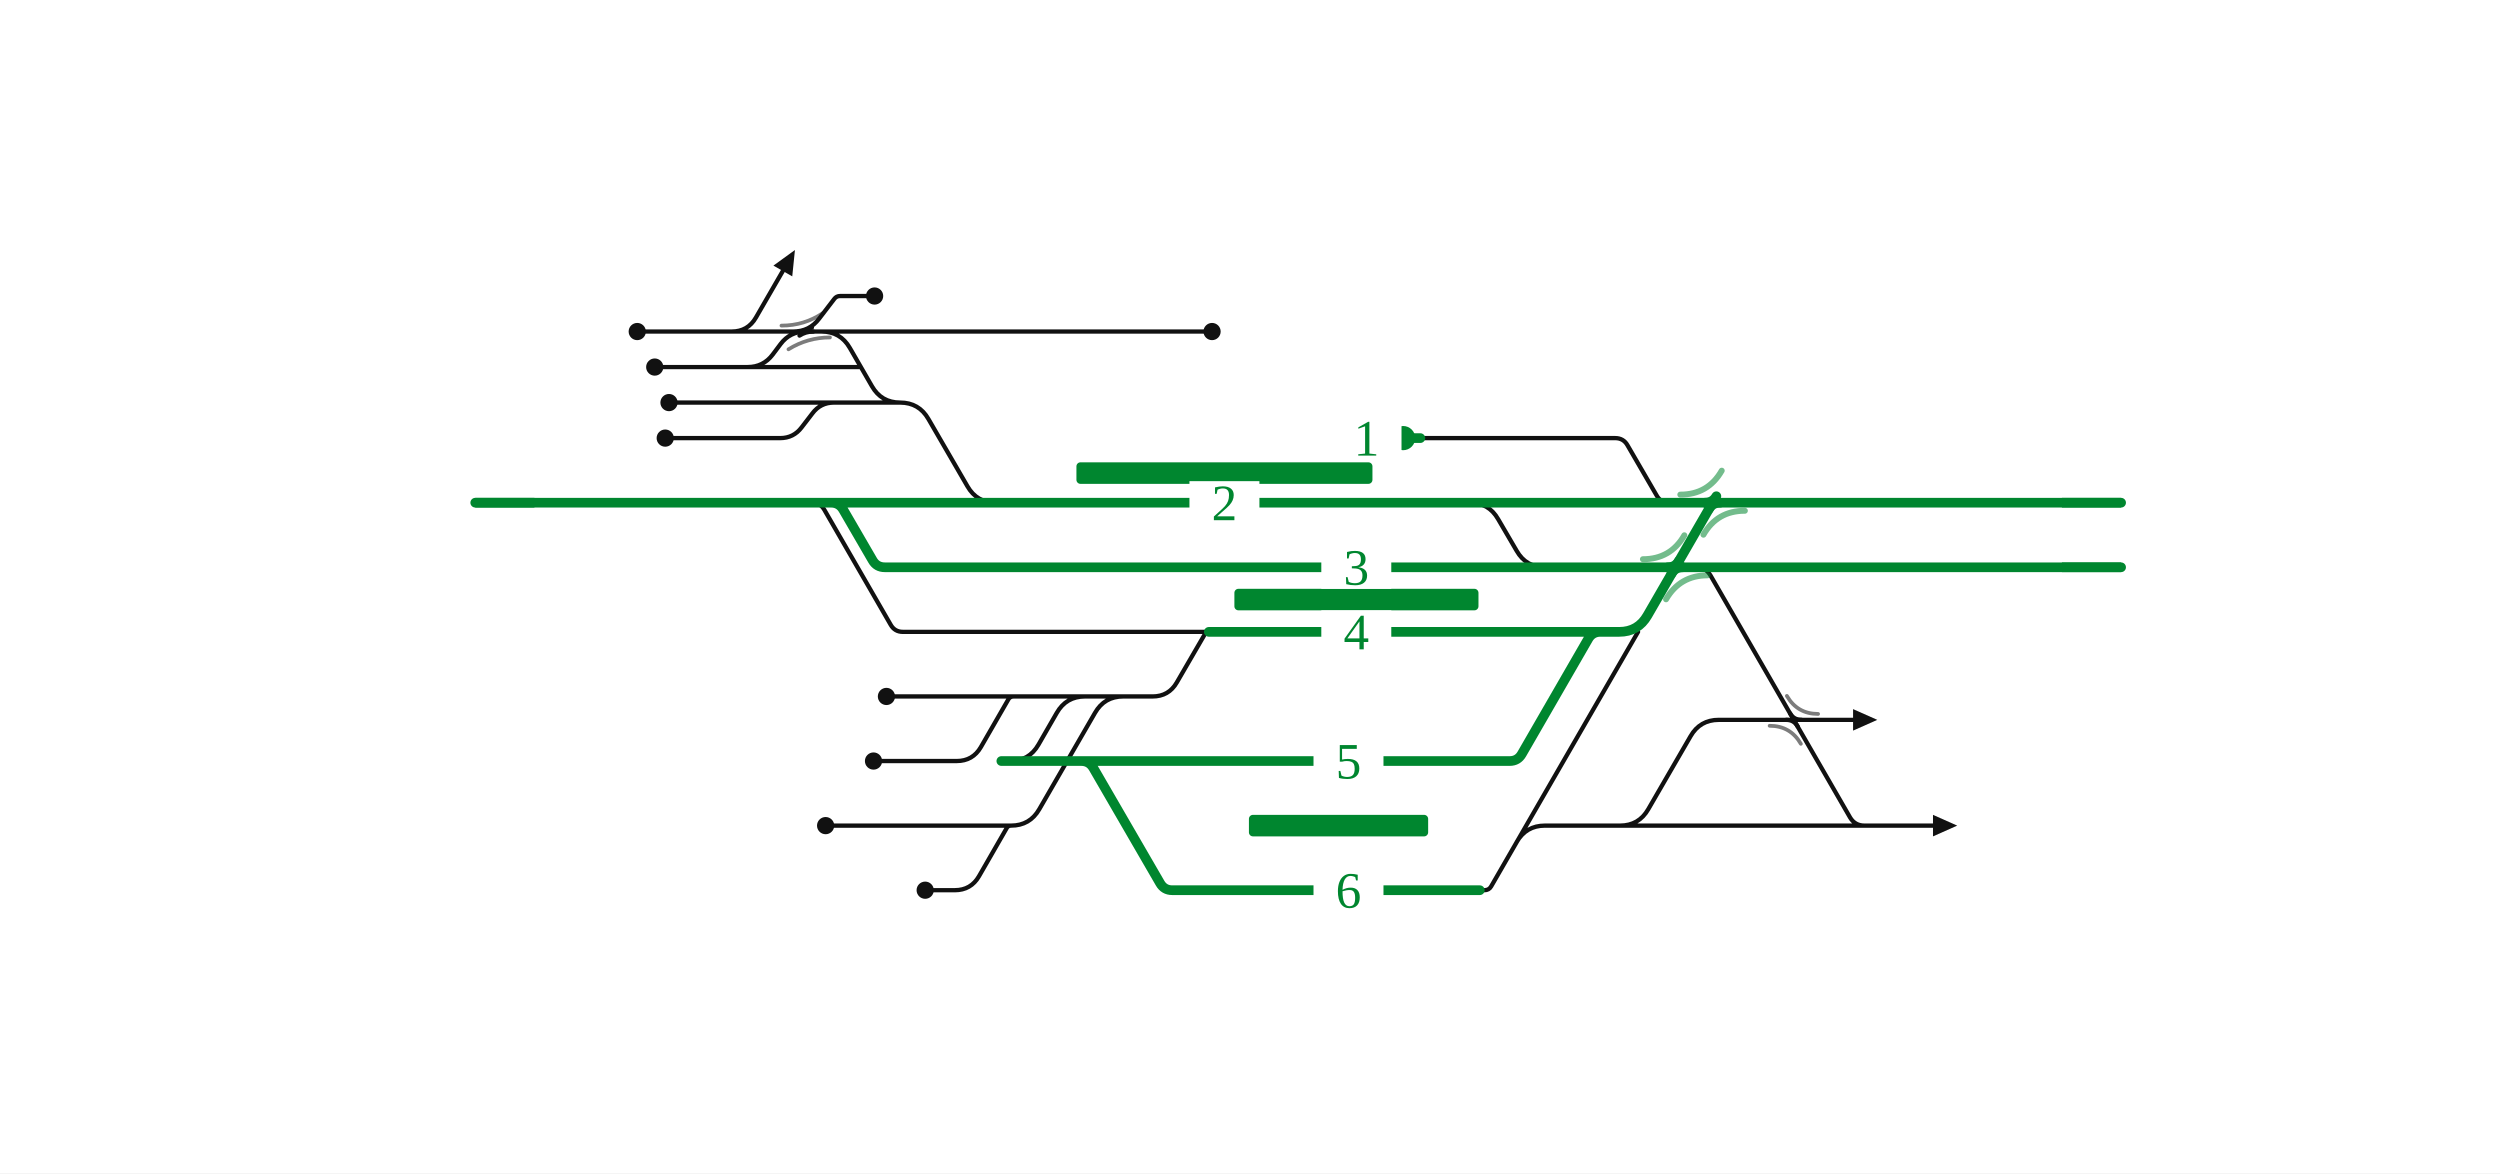
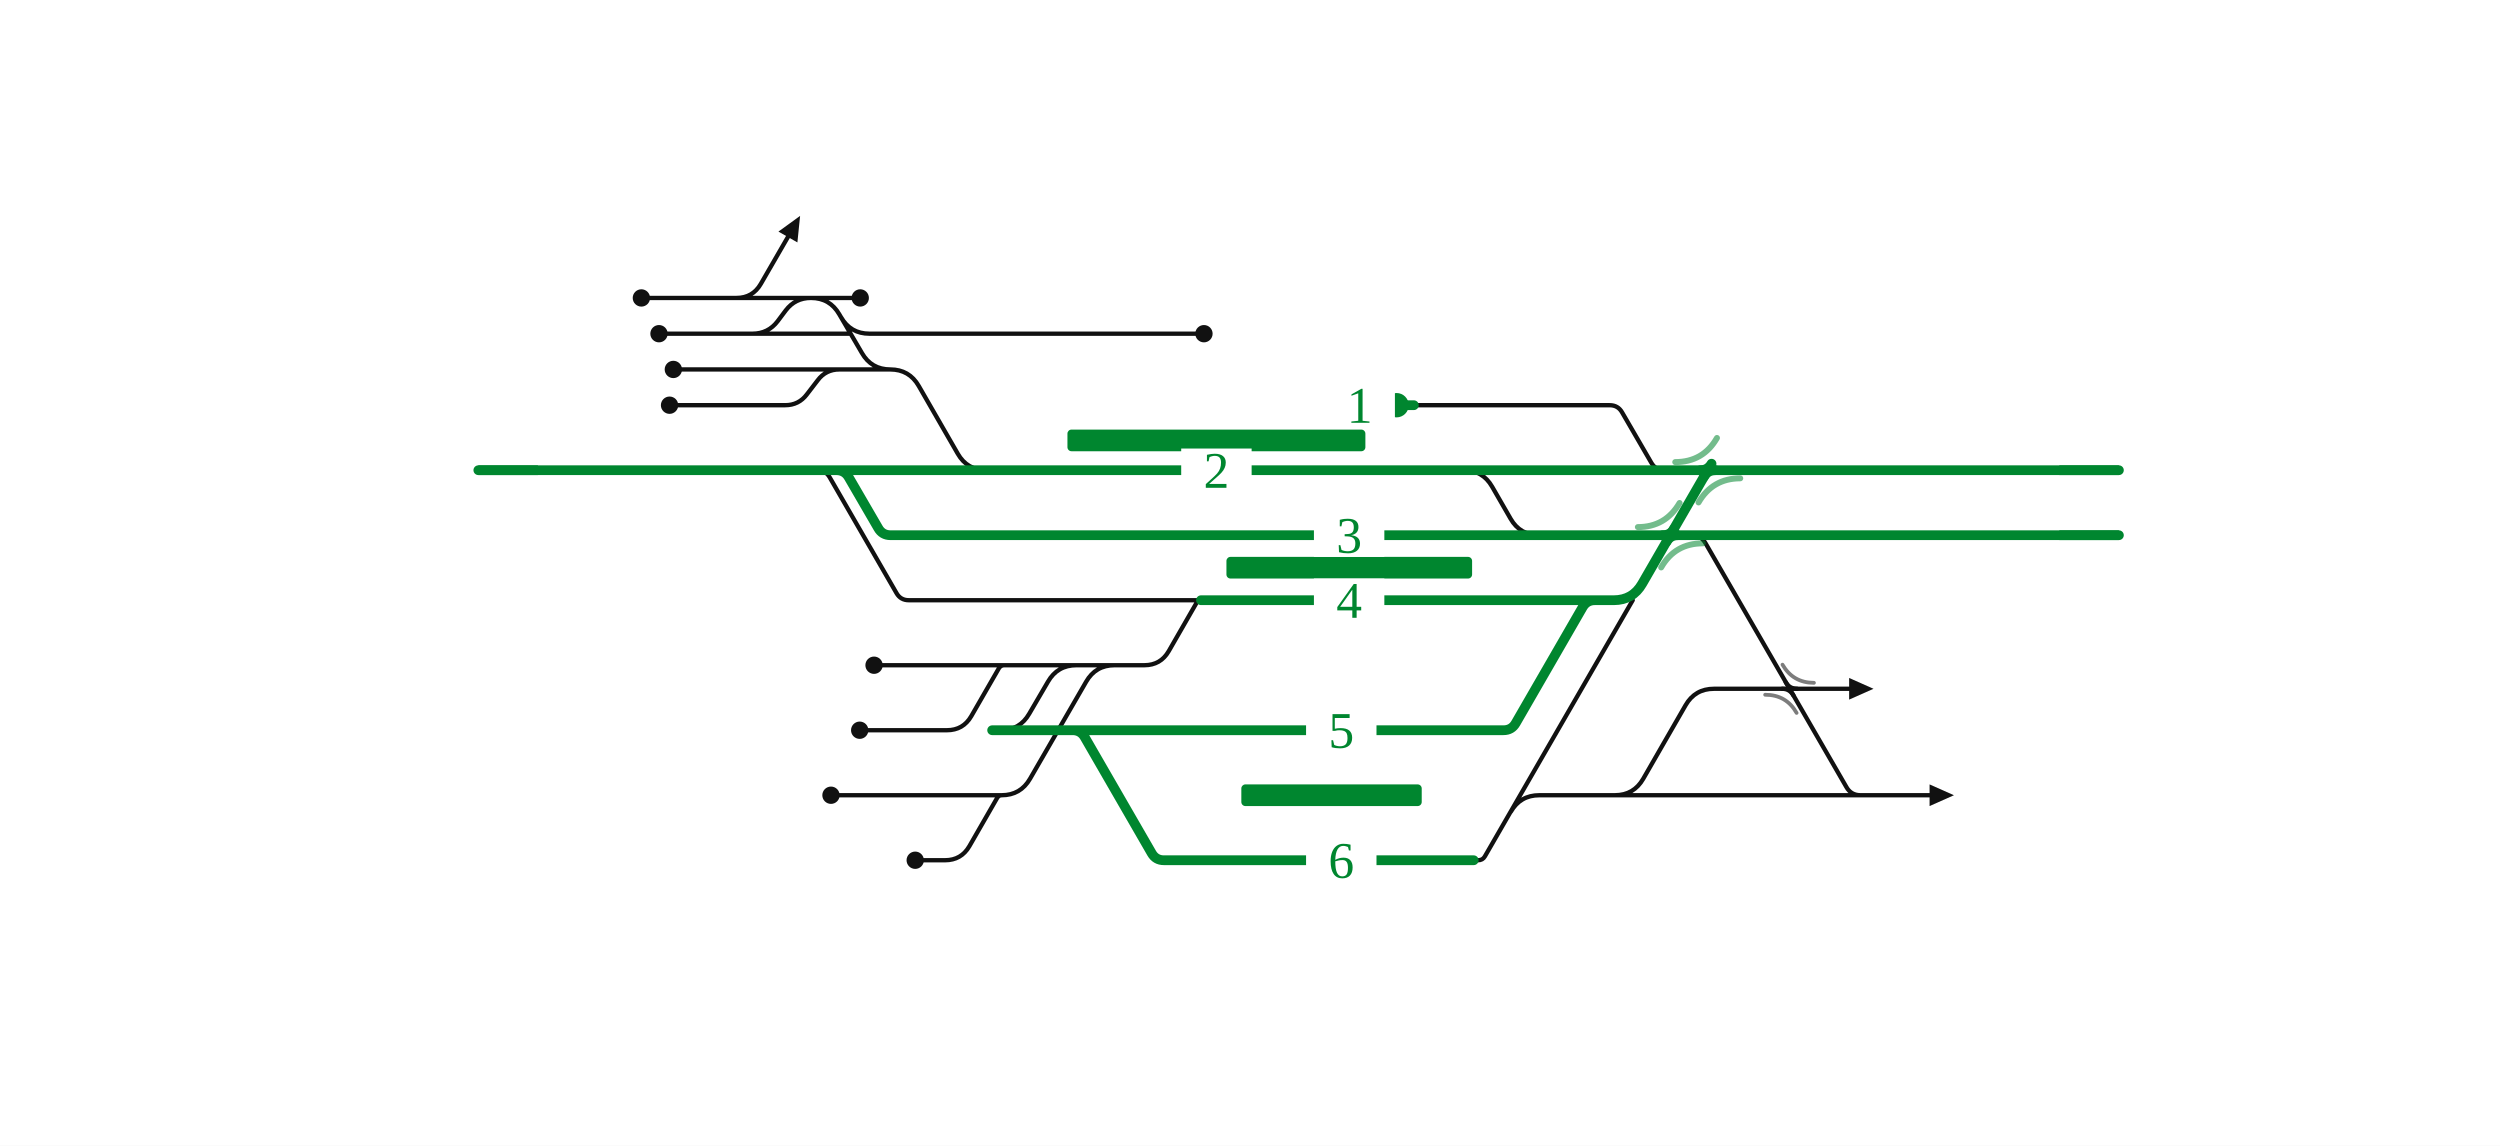
- <svg xmlns="http://www.w3.org/2000/svg" viewBox="0 0 929 436" width="929" height="436" font-family="Fira Sans, Source Sans 3, Helvetica, Arial, sans-serif">
+ <svg xmlns="http://www.w3.org/2000/svg" viewBox="0 0 923 423" width="923" height="423" font-family="Fira Sans, Source Sans 3, Helvetica, Arial, sans-serif">
  <rect width="100%" height="100%" fill="#fff" />
  <g fill="none" stroke-linecap="round" stroke-linejoin="round">
-     <path d="M301.8,186.8H301.8Q304.8,186.8 306.3,189.4L331.0,232.2Q332.5,234.8 335.5,234.8H335.5M335.5,234.8H449.2 M343.7,306.8H375.7 M277.8,136.4H277.8Q283.6,136.4 287.1,131.8L290.1,127.8Q293.6,123.2 299.4,123.2H299.4 M546.2,186.8H546.2Q553.2,186.8 556.7,192.9L563.6,204.7Q567.1,210.8 574.1,210.8H619.5 M294.8,123.2Q300.8,123.2 304.4,118.4L310.0,111.1Q310.8,110.0 312.2,110.0H312.2M312.2,110.0H325.0 M343.5,258.8H376.7 M248.6,149.6H309.9 M598.4,306.8H602.0Q609.0,306.8 612.5,300.7L628.2,273.6Q631.7,267.5 638.7,267.5H666.6 M666.6,267.5H688.6 M343.7,282.8H355.5M355.5,282.8Q361.5,282.8 364.5,277.6L374.7,259.9Q375.3,258.8 376.7,258.8H376.7 M343.8,330.8H354.8M354.8,330.8Q360.8,330.8 363.8,325.6L374.1,307.7Q374.6,306.8 375.7,306.8H375.7 M247.2,162.8H289.9M289.9,162.8H289.9Q294.9,162.8 297.9,158.8L301.9,153.6Q304.9,149.6 309.9,149.6H309.9 M305.3,123.2H450.4 M277.9,123.2L277.9,123.2 M271.9,123.2Q277.9,123.2 280.9,118.0L290.9,100.7 M305.3,123.2H305.3Q312.3,123.2 315.8,129.3L324.0,143.5Q327.5,149.6 334.5,149.6H334.5 M301.7,123.2H305.3 M306.8,306.8H310.0 M329.4,258.8H343.5 M324.6,282.8H343.7 M310.0,306.8H343.7 M299.4,123.2H301.7 M277.9,123.2H299.4 M277.8,136.4H319.9 M598.4,306.8H696.3 M696.3,306.8H718.3 M375.4,282.8H375.4Q382.4,282.8 385.9,276.7L392.7,264.9Q396.2,258.8 403.2,258.8H417.4 M236.8,123.2H248.8 M527.8,162.8H600.2M600.2,162.8H600.2Q603.3,162.8 604.8,165.5L615.6,184.1Q617.1,186.8 620.2,186.8H620.2 M334.5,149.6H334.5Q341.5,149.6 345.0,155.7L359.5,180.7Q363.0,186.8 370.0,186.8H370.0 M309.9,149.6H334.5 M243.3,136.4H277.8 M248.8,123.2H277.9 M375.7,306.8H375.7Q382.7,306.8 386.2,300.7L406.9,264.9Q410.4,258.8 417.4,258.8H417.4 M376.7,258.8H418.4 M417.4,258.8H428.3M428.3,258.8Q434.3,258.8 437.3,253.6L447.7,235.7Q448.2,234.8 449.2,234.8H449.2 M549.9,330.8L551.6,330.8Q553.3,330.8 554.1,329.4L608.7,234.8 M563.6,312.9Q567.1,306.8 574.1,306.8H598.4 M626.8,210.8L630.3,210.8Q633.8,210.8 635.6,213.8L687.5,303.8Q689.3,306.8 692.8,306.8L696.3,306.8" stroke="#111" stroke-width="1.6" />
-     <path d="M297.1,124.7Q299.4,123.2 302.2,123.2" fill="none" stroke="#111" stroke-width="1.6" stroke-linecap="round" />
-     <path d="M301.7,121.7Q299.4,123.2 296.6,123.2" fill="none" stroke="#111" stroke-width="1.6" stroke-linecap="round" />
-     <path d="M663.8,267.5Q666.6,267.5 668.0,269.9" fill="none" stroke="#111" stroke-width="1.6" stroke-linecap="round" />
-     <path d="M669.4,267.5Q666.6,267.5 665.2,265.1" fill="none" stroke="#111" stroke-width="1.6" stroke-linecap="round" />
-     <path d="M372.1,282.8H380.0M380.0,282.8L394.0,282.8M394.0,282.8H401.8 M401.8,282.8H561.0M561.0,282.8H561.0Q564.0,282.8 565.5,280.2L590.2,237.4Q591.7,234.8 594.7,234.8H594.7 M401.8,282.8H401.8Q404.8,282.8 406.3,285.4L431.1,328.2Q432.6,330.8 435.6,330.8H435.6M435.6,330.8H531.5 M308.8,186.8H308.8Q311.9,186.8 313.4,189.5L324.2,208.1Q325.7,210.8 328.8,210.8H328.8M328.8,210.8H619.5 M370.0,186.8H546.2 M176.6,186.8H241.7 M301.8,186.8H308.8  M449.2,234.8H594.7 M308.8,186.8H370.0 M546.2,186.8H620.2 M620.2,186.8H650.4 M622.5,210.8H626.8 M521.4,162.8H527.8 M241.7,186.8H301.8 M650.4,186.8H788.2 M626.8,210.8H788.2 M531.5,330.8H549.9 M619.5,210.8H622.5 M594.7,234.8L601.7,234.8Q608.7,234.8 612.2,228.7L636.4,186.8" stroke="#00862f" stroke-width="3.6" />
-     <path d="M633.6,186.8Q636.4,186.8 637.8,184.4" fill="none" stroke="#00862f" stroke-width="3.6" stroke-linecap="round" />
-     <path d="M639.2,186.8Q636.4,186.8 635.0,189.2" fill="none" stroke="#00862f" stroke-width="3.6" stroke-linecap="round" />
-     <path d="M619.8,210.8Q622.5,210.8 623.9,208.4" fill="none" stroke="#00862f" stroke-width="3.6" stroke-linecap="round" />
-     <path d="M625.3,210.8Q622.5,210.8 621.1,213.2" fill="none" stroke="#00862f" stroke-width="3.6" stroke-linecap="round" />
+     <path d="M301.8,173.6H301.8Q304.8,173.6 306.3,176.2L331.0,219.0Q332.5,221.6 335.5,221.6H335.5M335.5,221.6H443.4 M337.8,293.6H369.8 M277.8,123.2H277.8Q283.6,123.2 287.1,118.6L290.1,114.6Q293.6,110.0 299.4,110.0H299.4 M540.4,173.6H540.4Q547.4,173.6 550.9,179.7L557.7,191.5Q561.2,197.6 568.2,197.6H613.6 M299.4,110.0H317.6 M337.7,245.6H370.8 M248.6,136.4H309.9 M590.6,293.6H596.2Q603.2,293.6 606.7,287.5L622.3,260.4Q625.8,254.3 632.8,254.3H660.7 M660.7,254.3H682.7 M337.8,269.6H349.6M349.6,269.6Q355.6,269.6 358.6,264.4L368.8,246.7Q369.5,245.6 370.8,245.6H370.8 M337.9,317.6H348.9M348.9,317.6Q354.9,317.6 357.9,312.4L368.2,294.5Q368.8,293.6 369.8,293.6H369.8 M247.2,149.6H289.9M289.9,149.6H289.9Q294.9,149.6 297.9,145.6L301.9,140.4Q304.9,136.4 309.9,136.4H309.9 M310.5,117.1Q314.0,123.2 321.0,123.2H444.5 M277.9,110.0L277.9,110.0 M271.9,110.0Q277.9,110.0 280.9,104.8L290.9,87.5 M306.8,293.6H310.0 M322.7,245.6H337.7 M317.4,269.6H337.8 M310.0,293.6H337.8 M299.4,110.0H299.4Q306.4,110.0 309.9,116.1L318.2,130.3Q321.7,136.4 328.7,136.4H328.7 M277.9,110.0H299.4 M277.8,123.2H314.0 M590.6,293.6H690.4 M690.4,293.6H712.4 M369.5,269.6H369.5Q376.5,269.6 380.0,263.5L386.9,251.7Q390.4,245.6 397.4,245.6H411.5 M236.8,110.0H248.8 M522.0,149.6H594.3M594.3,149.6H594.3Q597.4,149.6 598.9,152.3L609.7,170.9Q611.3,173.6 614.3,173.6H614.3 M328.7,136.4H328.7Q335.7,136.4 339.2,142.5L353.6,167.5Q357.1,173.6 364.1,173.6H364.1 M309.9,136.4H328.7 M243.3,123.2H277.8 M248.8,110.0H277.9 M369.8,293.6H369.8Q376.8,293.6 380.3,287.5L401.0,251.7Q404.5,245.6 411.5,245.6H411.5 M370.8,245.6H412.5 M411.5,245.6H422.5M422.5,245.6Q428.5,245.6 431.5,240.4L441.8,222.5Q442.3,221.6 443.4,221.6H443.4 M544.1,317.6L545.7,317.6Q547.4,317.6 548.2,316.2L602.8,221.6 M557.8,299.7Q561.3,293.6 568.3,293.6H590.6 M621.0,197.6L624.5,197.6Q628.0,197.6 629.7,200.6L681.7,290.6Q683.4,293.6 686.9,293.6L690.4,293.6" stroke="#111" stroke-width="1.6" />
+     <path d="M658.0,254.3Q660.7,254.3 662.1,256.7" fill="none" stroke="#111" stroke-width="1.6" stroke-linecap="round" />
+     <path d="M663.5,254.3Q660.7,254.3 659.3,251.9" fill="none" stroke="#111" stroke-width="1.6" stroke-linecap="round" />
+     <path d="M366.3,269.6H374.1M374.1,269.6L388.1,269.6M388.1,269.6H396.0 M396.0,269.6H555.1M555.1,269.6H555.1Q558.1,269.6 559.6,267.0L584.3,224.2Q585.8,221.6 588.8,221.6H588.8 M396.0,269.6H396.0Q399.0,269.6 400.5,272.2L425.2,315.0Q426.7,317.6 429.7,317.6H429.7M429.7,317.6H525.6 M308.8,173.6H308.8Q311.9,173.6 313.4,176.3L324.2,194.9Q325.7,197.6 328.8,197.6H328.8M328.8,197.6H613.6 M364.1,173.6H540.4 M176.6,173.6H241.7 M301.8,173.6H308.8  M443.4,221.6H588.8 M308.8,173.6H364.1 M540.4,173.6H614.3 M614.3,173.6H644.5 M616.7,197.6H621.0 M515.6,149.6H522.0 M241.7,173.6H301.8 M644.5,173.6H782.3 M621.0,197.6H782.3 M525.6,317.6H544.1 M613.6,197.6H616.7 M588.8,221.6L595.8,221.6Q602.8,221.6 606.3,215.5L630.5,173.6" stroke="#00862f" stroke-width="3.6" />
+     <path d="M627.8,173.6Q630.5,173.6 631.9,171.2" fill="none" stroke="#00862f" stroke-width="3.6" stroke-linecap="round" />
+     <path d="M633.3,173.6Q630.5,173.6 629.1,176.0" fill="none" stroke="#00862f" stroke-width="3.6" stroke-linecap="round" />
+     <path d="M613.9,197.6Q616.7,197.6 618.1,195.2" fill="none" stroke="#00862f" stroke-width="3.6" stroke-linecap="round" />
+     <path d="M619.4,197.6Q616.7,197.6 615.3,200.0" fill="none" stroke="#00862f" stroke-width="3.6" stroke-linecap="round" />
  </g>
-   <rect x="400.0" y="171.8" width="110.0" height="8" rx="1.5" fill="#00862f" />
-   <rect x="458.7" y="218.8" width="90.7" height="8" rx="1.5" fill="#00862f" />
-   <rect x="464.1" y="302.8" width="66.6" height="8" rx="1.5" fill="#00862f" />
-   <path d="M624.4,183.8Q634.7,183.8 639.8,174.9" fill="none" stroke="#00862f" stroke-opacity="0.55" stroke-width="2.2" stroke-linecap="round" />
-   <path d="M648.4,189.8Q638.1,189.8 633.0,198.7" fill="none" stroke="#00862f" stroke-opacity="0.55" stroke-width="2.2" stroke-linecap="round" />
-   <path d="M610.5,207.8Q620.8,207.8 625.9,198.9" fill="none" stroke="#00862f" stroke-opacity="0.55" stroke-width="2.2" stroke-linecap="round" />
-   <path d="M634.5,213.8Q624.3,213.8 619.1,222.7" fill="none" stroke="#00862f" stroke-opacity="0.55" stroke-width="2.2" stroke-linecap="round" />
-   <path d="M293.0,129.8Q300.1,125.4 308.4,125.4" fill="none" stroke="#111" stroke-opacity="0.55" stroke-width="1.4" stroke-linecap="round" />
-   <path d="M305.7,116.4Q298.8,121.0 290.4,121.0" fill="none" stroke="#111" stroke-opacity="0.55" stroke-width="1.4" stroke-linecap="round" />
-   <path d="M657.6,269.7Q665.3,269.7 669.2,276.4" fill="none" stroke="#111" stroke-opacity="0.55" stroke-width="1.4" stroke-linecap="round" />
-   <path d="M675.6,265.3Q667.9,265.3 664.0,258.6" fill="none" stroke="#111" stroke-opacity="0.55" stroke-width="1.4" stroke-linecap="round" />
-   <circle cx="325.0" cy="110.0" r="3.2" fill="#111" />
-   <circle cx="248.6" cy="149.6" r="3.2" fill="#111" />
-   <circle cx="343.8" cy="330.8" r="3.2" fill="#111" />
-   <circle cx="247.2" cy="162.8" r="3.2" fill="#111" />
-   <circle cx="450.4" cy="123.2" r="3.2" fill="#111" />
-   <circle cx="306.8" cy="306.8" r="3.2" fill="#111" />
-   <circle cx="329.4" cy="258.8" r="3.2" fill="#111" />
-   <circle cx="324.6" cy="282.8" r="3.2" fill="#111" />
-   <circle cx="236.8" cy="123.2" r="3.2" fill="#111" />
-   <circle cx="521.4" cy="162.8" r="4.5" fill="#00862f" />
-   <circle cx="243.3" cy="136.4" r="3.2" fill="#111" />
-   <path d="M295.4,92.9L294.4,102.7L287.4,98.7Z" fill="#111" data-pfeil="0" />
-   <path d="M688.6,263.5L697.6,267.5L688.6,271.5Z" fill="#111" data-pfeil="1" />
-   <path d="M718.3,302.8L727.3,306.8L718.3,310.8Z" fill="#111" data-pfeil="2" />
-   <rect x="491.0" y="226.8" width="26" height="16" fill="#fff" />
-   <text x="504.0" y="241.3" font-size="19" text-anchor="middle" fill="#00862f">4</text>
-   <rect x="488.1" y="274.8" width="26" height="16" fill="#fff" />
-   <text x="501.1" y="289.3" font-size="19" text-anchor="middle" fill="#00862f">5</text>
-   <rect x="488.1" y="322.8" width="26" height="16" fill="#fff" />
-   <text x="501.1" y="337.3" font-size="19" text-anchor="middle" fill="#00862f">6</text>
-   <rect x="491.0" y="202.8" width="26" height="16" fill="#fff" />
-   <text x="504.0" y="217.3" font-size="19" text-anchor="middle" fill="#00862f">3</text>
-   <rect x="442.0" y="178.8" width="26" height="16" fill="#fff" />
-   <text x="455.0" y="193.3" font-size="19" text-anchor="middle" fill="#00862f">2</text>
-   <rect x="494.8" y="154.8" width="26" height="16" fill="#fff" />
-   <text x="507.8" y="169.3" font-size="19" text-anchor="middle" fill="#00862f">1</text>
-   <path d="M198.6,186.8H176.6" stroke="#00862f" stroke-width="3.6" fill="none" />
-   <path d="M766.2,186.8H788.2" stroke="#00862f" stroke-width="3.6" fill="none" />
-   <path d="M766.2,210.8H788.2" stroke="#00862f" stroke-width="3.6" fill="none" />
+   <rect x="394.1" y="158.6" width="110.0" height="8" rx="1.5" fill="#00862f" />
+   <rect x="452.8" y="205.6" width="90.7" height="8" rx="1.5" fill="#00862f" />
+   <rect x="458.3" y="289.6" width="66.6" height="8" rx="1.5" fill="#00862f" />
+   <path d="M618.5,170.6Q628.8,170.6 633.9,161.7" fill="none" stroke="#00862f" stroke-opacity="0.55" stroke-width="2.2" stroke-linecap="round" />
+   <path d="M642.5,176.6Q632.3,176.6 627.1,185.5" fill="none" stroke="#00862f" stroke-opacity="0.55" stroke-width="2.2" stroke-linecap="round" />
+   <path d="M604.7,194.6Q614.9,194.6 620.1,185.7" fill="none" stroke="#00862f" stroke-opacity="0.55" stroke-width="2.2" stroke-linecap="round" />
+   <path d="M628.7,200.6Q618.4,200.6 613.3,209.5" fill="none" stroke="#00862f" stroke-opacity="0.55" stroke-width="2.2" stroke-linecap="round" />
+   <path d="M651.7,256.5Q659.5,256.5 663.3,263.2" fill="none" stroke="#111" stroke-opacity="0.55" stroke-width="1.4" stroke-linecap="round" />
+   <path d="M669.7,252.1Q662.0,252.1 658.1,245.4" fill="none" stroke="#111" stroke-opacity="0.55" stroke-width="1.4" stroke-linecap="round" />
+   <circle cx="317.6" cy="110.0" r="3.2" fill="#111" />
+   <circle cx="248.6" cy="136.4" r="3.2" fill="#111" />
+   <circle cx="337.9" cy="317.6" r="3.2" fill="#111" />
+   <circle cx="247.2" cy="149.6" r="3.2" fill="#111" />
+   <circle cx="444.5" cy="123.2" r="3.2" fill="#111" />
+   <circle cx="306.8" cy="293.6" r="3.2" fill="#111" />
+   <circle cx="322.7" cy="245.6" r="3.2" fill="#111" />
+   <circle cx="317.4" cy="269.6" r="3.2" fill="#111" />
+   <circle cx="236.8" cy="110.0" r="3.2" fill="#111" />
+   <circle cx="515.6" cy="149.6" r="4.5" fill="#00862f" />
+   <circle cx="243.3" cy="123.2" r="3.2" fill="#111" />
+   <path d="M295.4,79.7L294.4,89.5L287.4,85.5Z" fill="#111" data-pfeil="0" />
+   <path d="M682.7,250.3L691.7,254.3L682.7,258.3Z" fill="#111" data-pfeil="1" />
+   <path d="M712.4,289.6L721.4,293.6L712.4,297.6Z" fill="#111" data-pfeil="2" />
+   <rect x="485.1" y="213.6" width="26" height="16" fill="#fff" />
+   <text x="498.1" y="228.1" font-size="19" text-anchor="middle" fill="#00862f">4</text>
+   <rect x="482.2" y="261.6" width="26" height="16" fill="#fff" />
+   <text x="495.2" y="276.1" font-size="19" text-anchor="middle" fill="#00862f">5</text>
+   <rect x="482.2" y="309.6" width="26" height="16" fill="#fff" />
+   <text x="495.2" y="324.1" font-size="19" text-anchor="middle" fill="#00862f">6</text>
+   <rect x="485.1" y="189.6" width="26" height="16" fill="#fff" />
+   <text x="498.1" y="204.1" font-size="19" text-anchor="middle" fill="#00862f">3</text>
+   <rect x="436.1" y="165.6" width="26" height="16" fill="#fff" />
+   <text x="449.1" y="180.1" font-size="19" text-anchor="middle" fill="#00862f">2</text>
+   <rect x="489.0" y="141.6" width="26" height="16" fill="#fff" />
+   <text x="502.0" y="156.1" font-size="19" text-anchor="middle" fill="#00862f">1</text>
+   <path d="M198.6,173.6H176.6" stroke="#00862f" stroke-width="3.6" fill="none" />
+   <path d="M760.3,173.6H782.3" stroke="#00862f" stroke-width="3.6" fill="none" />
+   <path d="M760.3,197.6H782.3" stroke="#00862f" stroke-width="3.6" fill="none" />
</svg>
